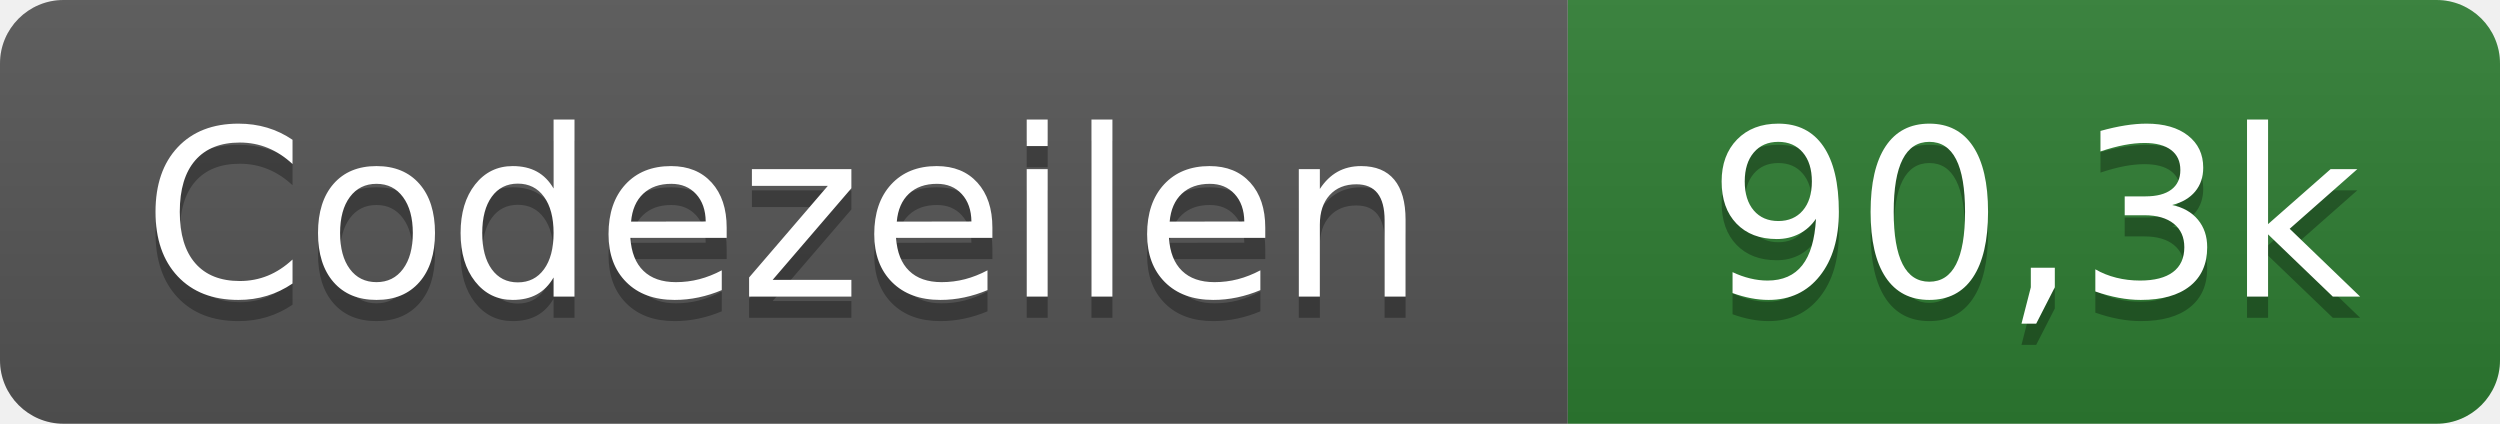
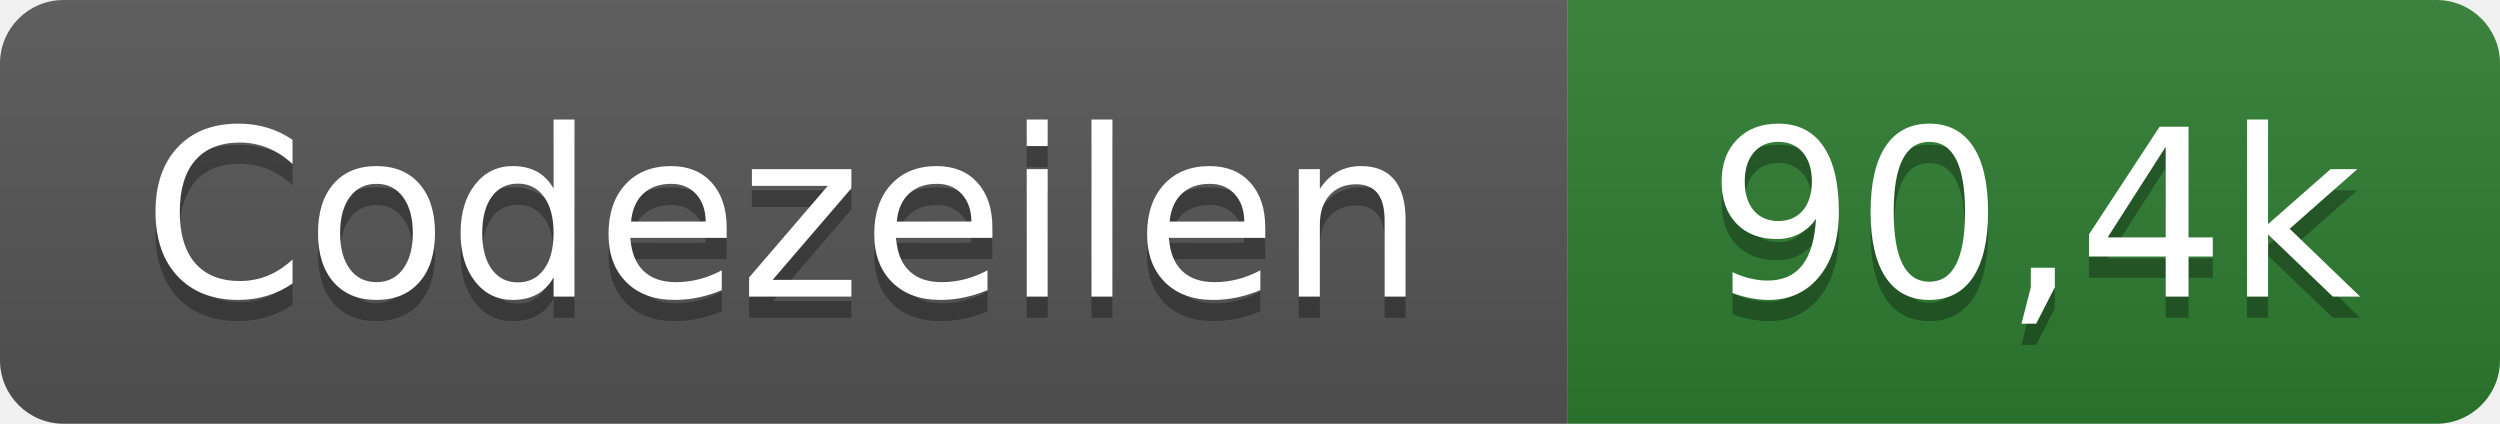
- <svg xmlns="http://www.w3.org/2000/svg" width="118" height="20" role="img" aria-label="Codezeilen: 90,3k">
+ <svg xmlns="http://www.w3.org/2000/svg" width="118" height="20" role="img" aria-label="Codezeilen: 90,4k">
  <linearGradient id="s" x2="0" y2="100%">
    <stop offset="0" stop-color="#bbb" stop-opacity=".1" />
    <stop offset="1" stop-opacity=".1" />
  </linearGradient>
  <clipPath id="r">
    <rect width="118" height="20" rx="3" fill="#fff" />
  </clipPath>
  <g clip-path="url(#r)">
    <rect width="74" height="20" fill="#555" />
    <rect x="74" width="44" height="20" fill="#2e7d32" />
    <rect width="118" height="20" fill="url(#s)" />
  </g>
  <g fill="#fff" text-anchor="middle" font-family="Verdana,Geneva,DejaVu Sans,sans-serif" text-rendering="geometricPrecision" font-size="110">
    <text x="370" y="150" fill="#010101" fill-opacity=".3" transform="scale(.1)" textLength="620">Codezeilen</text>
    <text x="370" y="140" transform="scale(.1)" textLength="620">Codezeilen</text>
-     <text x="960" y="150" fill="#010101" fill-opacity=".3" transform="scale(.1)" textLength="320">90,3k</text>
-     <text x="960" y="140" transform="scale(.1)" textLength="320">90,3k</text>
+     <text x="960" y="150" fill="#010101" fill-opacity=".3" transform="scale(.1)" textLength="320">90,4k</text>
+     <text x="960" y="140" transform="scale(.1)" textLength="320">90,4k</text>
  </g>
</svg>
